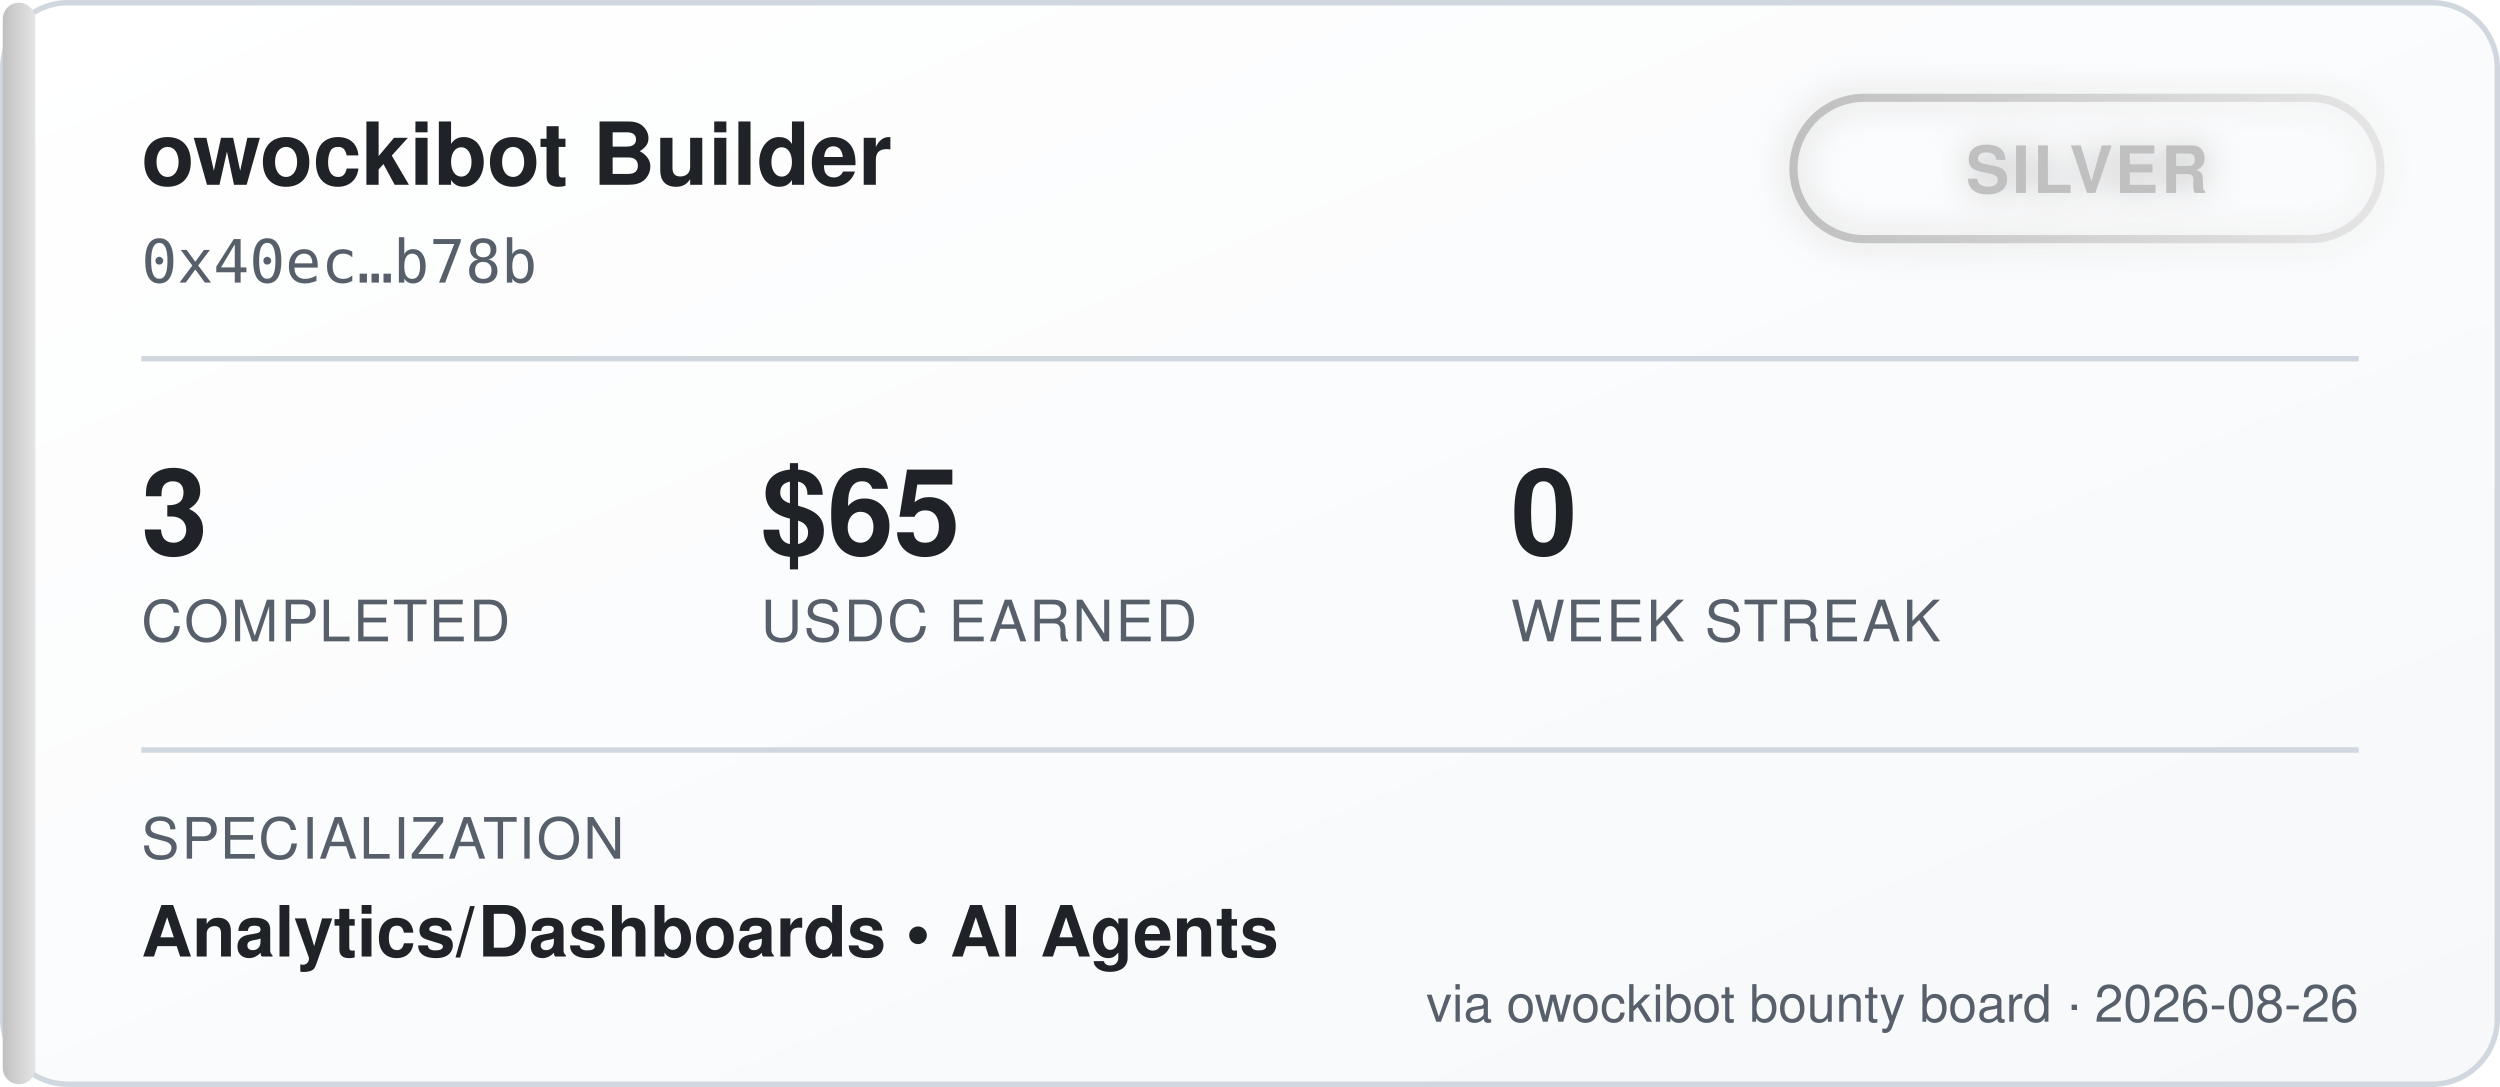
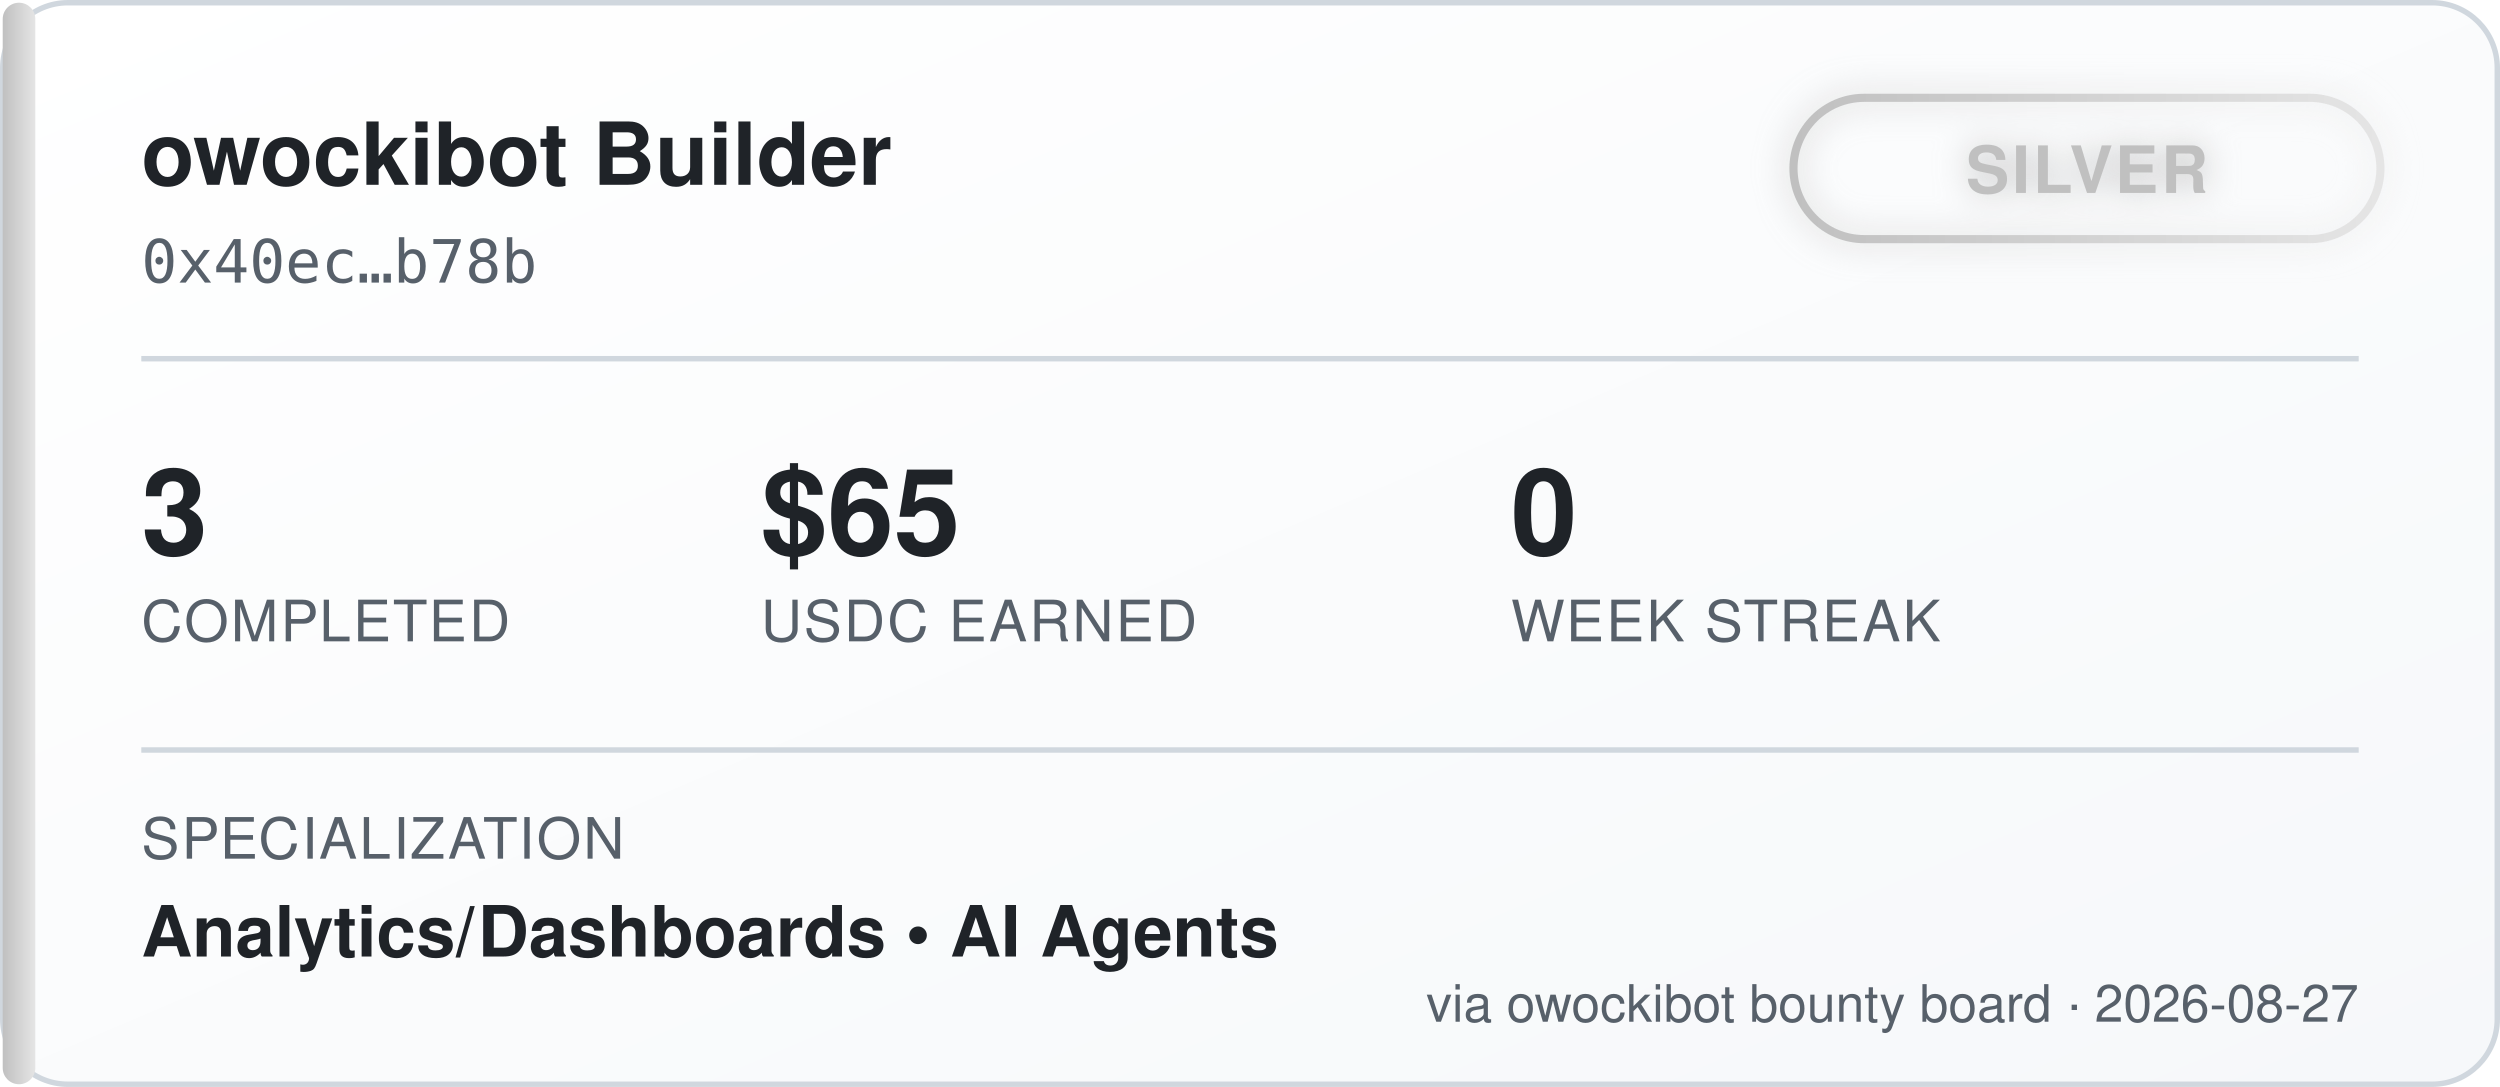
<svg xmlns="http://www.w3.org/2000/svg" width="460" height="200" viewBox="0 0 460 200" font-family="'Segoe UI', Helvetica, Arial, sans-serif">
  <defs>
    <linearGradient id="bgGrad" x1="0" y1="0" x2="1" y2="1">
      <stop offset="0%" stop-color="#ffffff" />
      <stop offset="100%" stop-color="#f6f8fa" />
    </linearGradient>
    <linearGradient id="tierGrad" x1="0" y1="0" x2="1" y2="0">
      <stop offset="0%" stop-color="#c0c0c0" />
      <stop offset="100%" stop-color="#e5e5e5" />
    </linearGradient>
    <filter id="glow" x="-50%" y="-50%" width="200%" height="200%">
      <feGaussianBlur stdDeviation="3" result="blur" />
      <feMerge>
        <feMergeNode in="blur" />
        <feMergeNode in="SourceGraphic" />
      </feMerge>
    </filter>
  </defs>
  <rect x="0.5" y="0.5" width="459" height="199" rx="12" fill="url(#bgGrad)" stroke="#d0d7de" />
  <rect x="0.5" y="0.5" width="6" height="199" rx="3" fill="url(#tierGrad)" />
  <text x="26" y="34" fill="#1f2328" font-size="16" font-weight="700">owockibot Builder</text>
  <text x="26" y="52" fill="#57606a" font-size="11" font-family="monospace">0x40ec…b78b</text>
  <g transform="translate(330, 18)" filter="url(#glow)">
    <rect x="0" y="0" width="108" height="26" rx="13" fill="none" stroke="url(#tierGrad)" stroke-width="1.5" />
    <text x="54" y="17.5" fill="#c0c0c0" font-size="12" font-weight="700" text-anchor="middle" letter-spacing="0.5">SILVER</text>
  </g>
  <line x1="26" y1="66" x2="434" y2="66" stroke="#d0d7de" stroke-width="1" />
  <g font-size="22" font-weight="700" fill="#1f2328">
    <text x="26" y="102">3</text>
    <text x="140" y="102">$65</text>
    <text x="278" y="102">0</text>
  </g>
  <g font-size="10.5" fill="#57606a" letter-spacing="0.4">
    <text x="26" y="118">COMPLETED</text>
    <text x="140" y="118">USDC EARNED</text>
    <text x="278" y="118">WEEK STREAK</text>
  </g>
  <line x1="26" y1="138" x2="434" y2="138" stroke="#d0d7de" stroke-width="1" />
  <text x="26" y="158" fill="#57606a" font-size="10.5" letter-spacing="0.4">SPECIALIZATION</text>
  <text x="26" y="176" fill="#1f2328" font-size="13" font-weight="600">Analytics/Dashboards  •  AI Agents</text>
-   <text x="434" y="188" fill="#57606a" font-size="9.5" text-anchor="end">via owockibot bounty board · 2026-08-26</text>
+   <text x="434" y="188" fill="#57606a" font-size="9.5" text-anchor="end">via owockibot bounty board · 2026-08-27</text>
</svg>
